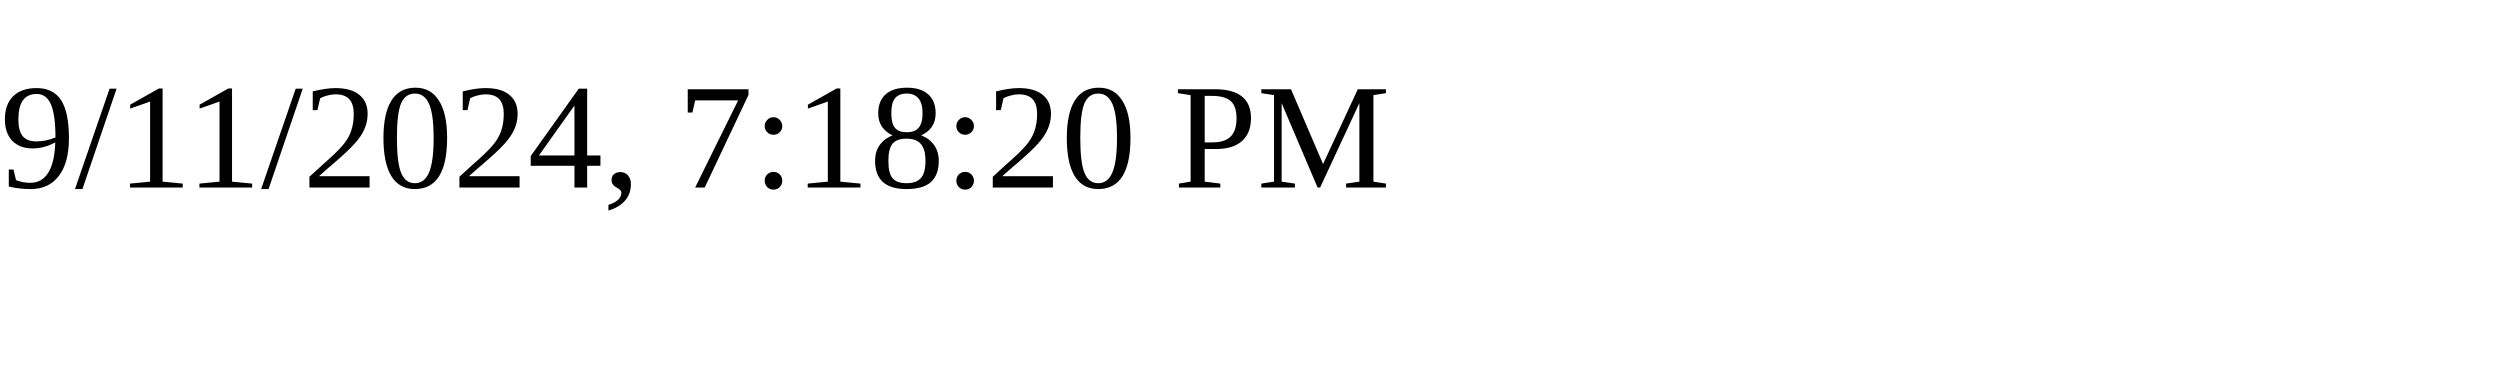
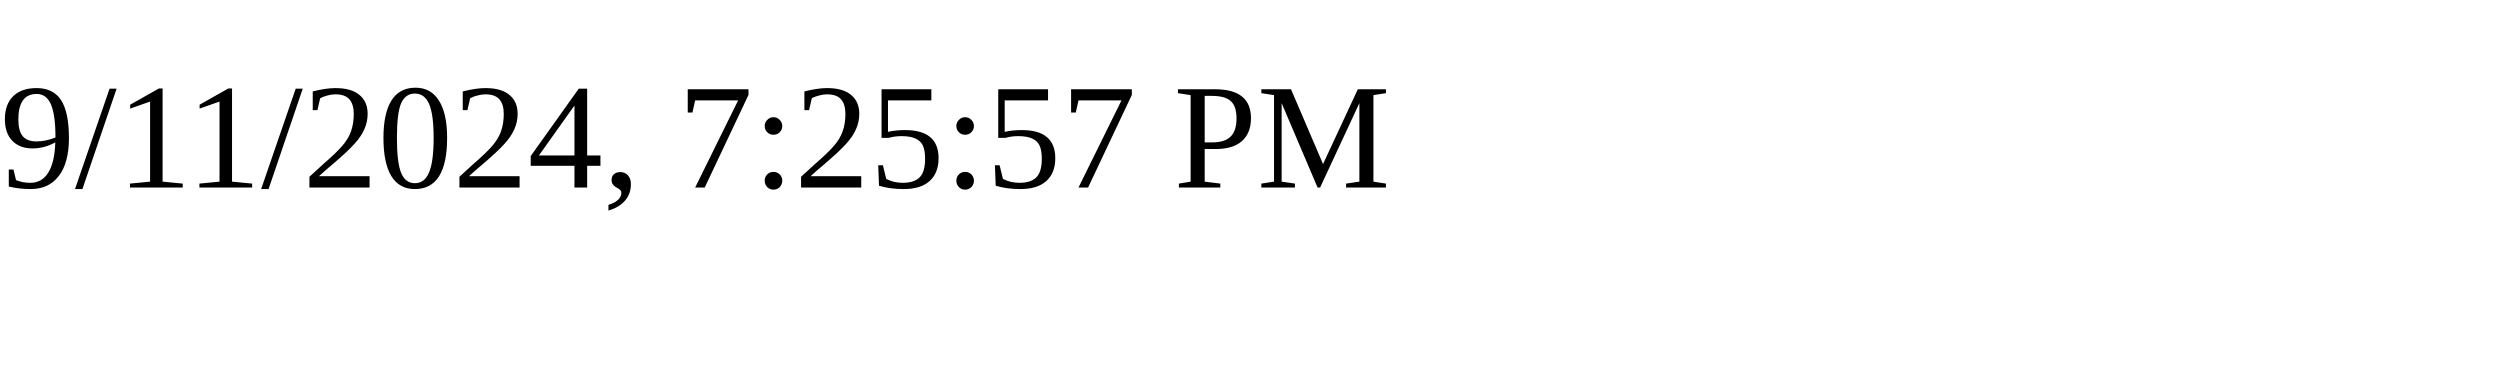
<svg xmlns="http://www.w3.org/2000/svg" height="30" width="200">
-   <text x="0" y="15">9/11/2024, 7:18:20 PM</text>
+   <text x="0" y="15">9/11/2024, 7:25:57 PM</text>
</svg>
